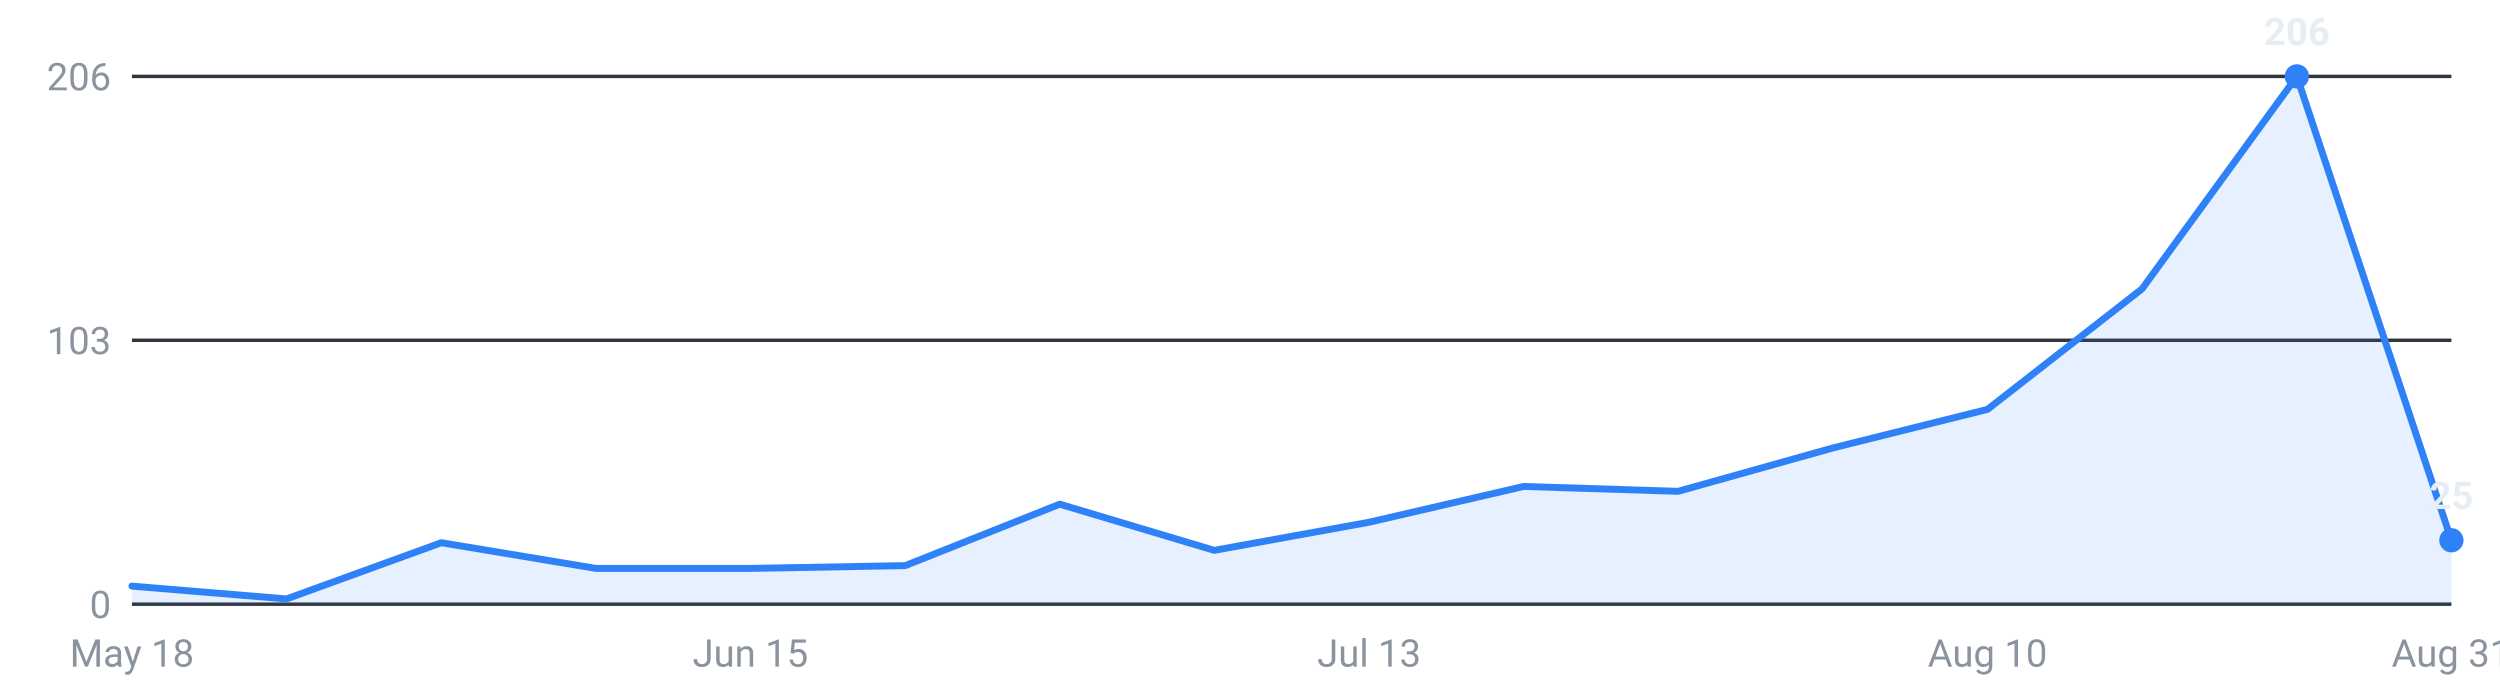
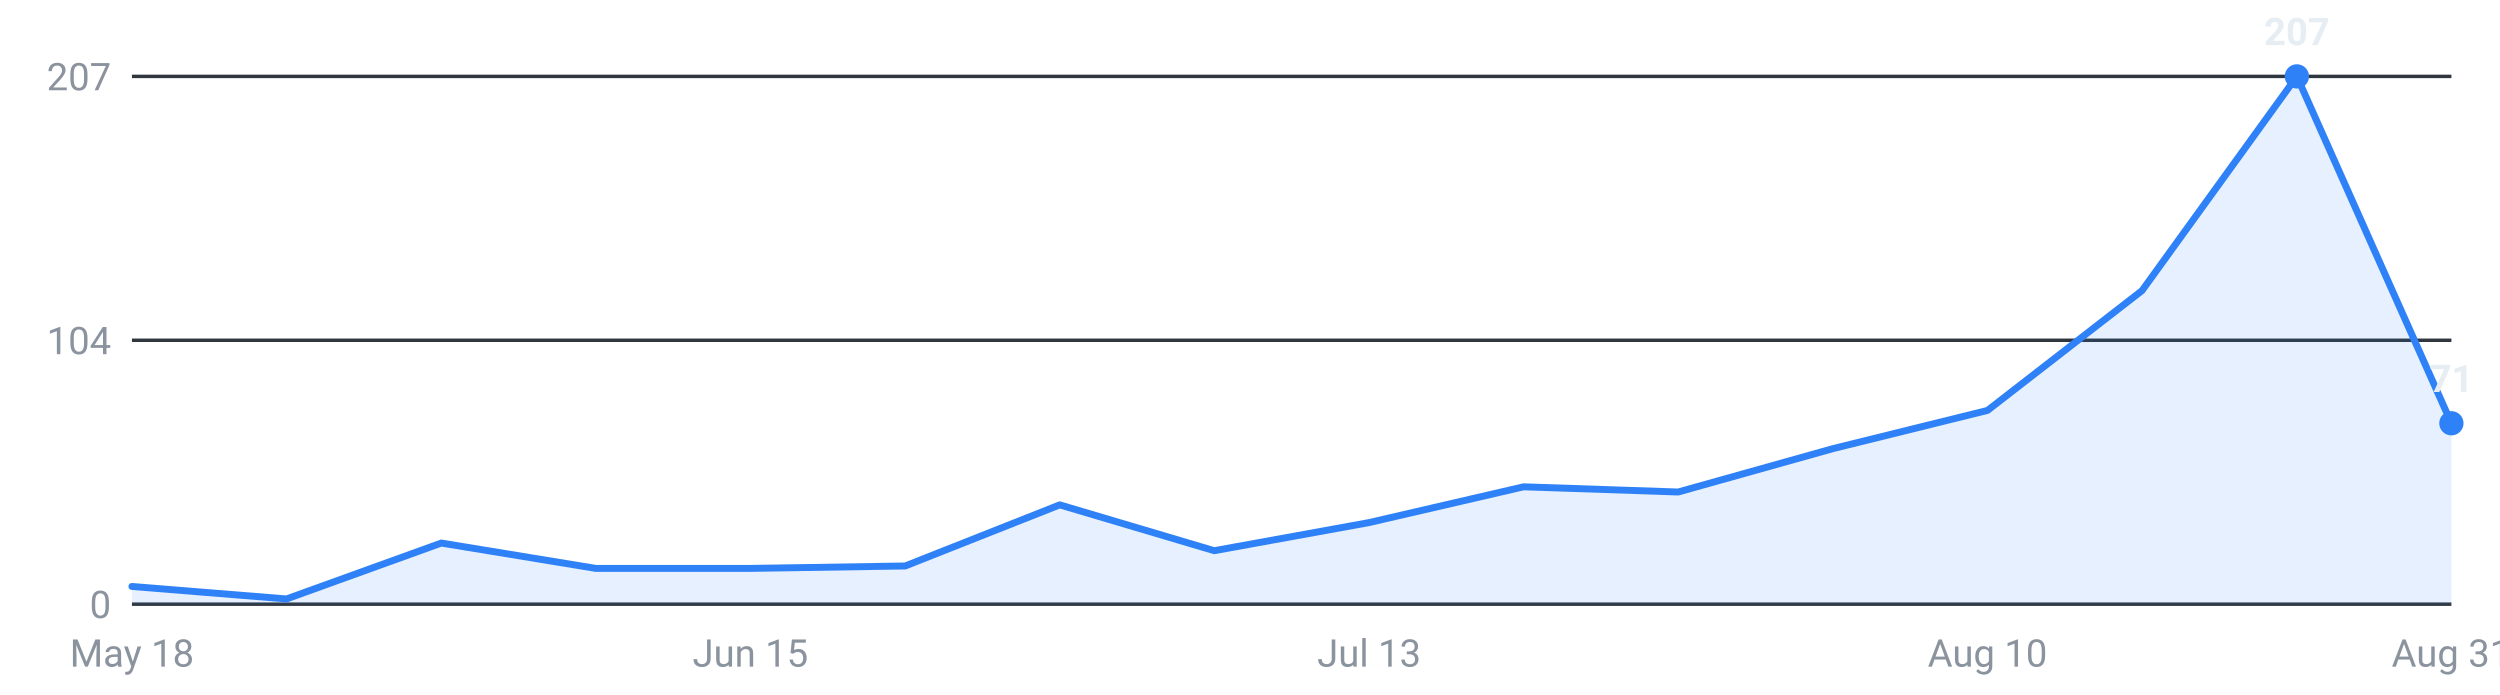
<svg xmlns="http://www.w3.org/2000/svg" viewBox="0 0 720 200" width="720" height="200" role="img" aria-label="Internships posted per week, last 16 weeks">
  <g font-family="-apple-system,Segoe UI,Roboto,sans-serif" font-size="11">
    <line x1="38" y1="174.0" x2="706" y2="174.0" stroke="#30363d" stroke-width="1" />
    <text x="32" y="178.0" text-anchor="end" fill="#8b949e">0</text>
    <line x1="38" y1="98.0" x2="706" y2="98.0" stroke="#30363d" stroke-width="1" />
-     <text x="32" y="102.0" text-anchor="end" fill="#8b949e">103</text>
+     <text x="32" y="102.0" text-anchor="end" fill="#8b949e">104</text>
    <line x1="38" y1="22.0" x2="706" y2="22.0" stroke="#30363d" stroke-width="1" />
-     <text x="32" y="26.0" text-anchor="end" fill="#8b949e">206</text>
-     <path d="M38.0,174 L38.0,168.8 L82.5,172.5 L127.1,156.3 L171.6,163.7 L216.1,163.7 L260.7,162.9 L305.2,145.2 L349.7,158.5 L394.3,150.4 L438.8,140.1 L483.3,141.5 L527.9,129.0 L572.4,117.9 L616.9,83.2 L661.5,22.0 L706.0,155.6 L706.0,174 Z" fill="#2f81f7" fill-opacity="0.12" />
-     <polyline points="38.0,168.8 82.5,172.5 127.1,156.3 171.6,163.7 216.1,163.7 260.7,162.9 305.2,145.2 349.7,158.5 394.3,150.4 438.8,140.1 483.3,141.5 527.9,129.0 572.4,117.9 616.9,83.2 661.5,22.0 706.0,155.6" fill="none" stroke="#2f81f7" stroke-width="2" stroke-linejoin="round" stroke-linecap="round" />
+     <text x="32" y="26.0" text-anchor="end" fill="#8b949e">207</text>
+     <path d="M38.0,174 L38.0,168.9 L82.5,172.5 L127.1,156.4 L171.6,163.7 L216.1,163.7 L260.7,163.0 L305.2,145.4 L349.7,158.6 L394.3,150.5 L438.8,140.2 L483.3,141.7 L527.9,129.2 L572.4,118.2 L616.9,83.7 L661.5,22.0 L706.0,121.9 L706.0,174 Z" fill="#2f81f7" fill-opacity="0.12" />
+     <polyline points="38.0,168.9 82.5,172.5 127.1,156.4 171.6,163.7 216.1,163.7 260.7,163.0 305.2,145.4 349.7,158.6 394.3,150.5 438.8,140.2 483.3,141.7 527.9,129.2 572.4,118.2 616.9,83.7 661.5,22.0 706.0,121.9" fill="none" stroke="#2f81f7" stroke-width="2" stroke-linejoin="round" stroke-linecap="round" />
    <circle cx="661.5" cy="22.0" r="3.5" fill="#2f81f7" />
-     <text x="661.5" y="13.0" text-anchor="middle" fill="#e6edf3" font-weight="600">206</text>
-     <circle cx="706.0" cy="155.6" r="3.5" fill="#2f81f7" />
-     <text x="706.0" y="146.6" text-anchor="middle" fill="#e6edf3" font-weight="600">25</text>
+     <text x="661.5" y="13.0" text-anchor="middle" fill="#e6edf3" font-weight="600">207</text>
+     <circle cx="706.0" cy="121.9" r="3.5" fill="#2f81f7" />
+     <text x="706.0" y="112.9" text-anchor="middle" fill="#e6edf3" font-weight="600">71</text>
    <text x="38.0" y="192" text-anchor="middle" fill="#8b949e">May 18</text>
    <text x="216.1" y="192" text-anchor="middle" fill="#8b949e">Jun 15</text>
    <text x="394.3" y="192" text-anchor="middle" fill="#8b949e">Jul 13</text>
    <text x="572.4" y="192" text-anchor="middle" fill="#8b949e">Aug 10</text>
    <text x="706.0" y="192" text-anchor="middle" fill="#8b949e">Aug 31</text>
  </g>
</svg>
